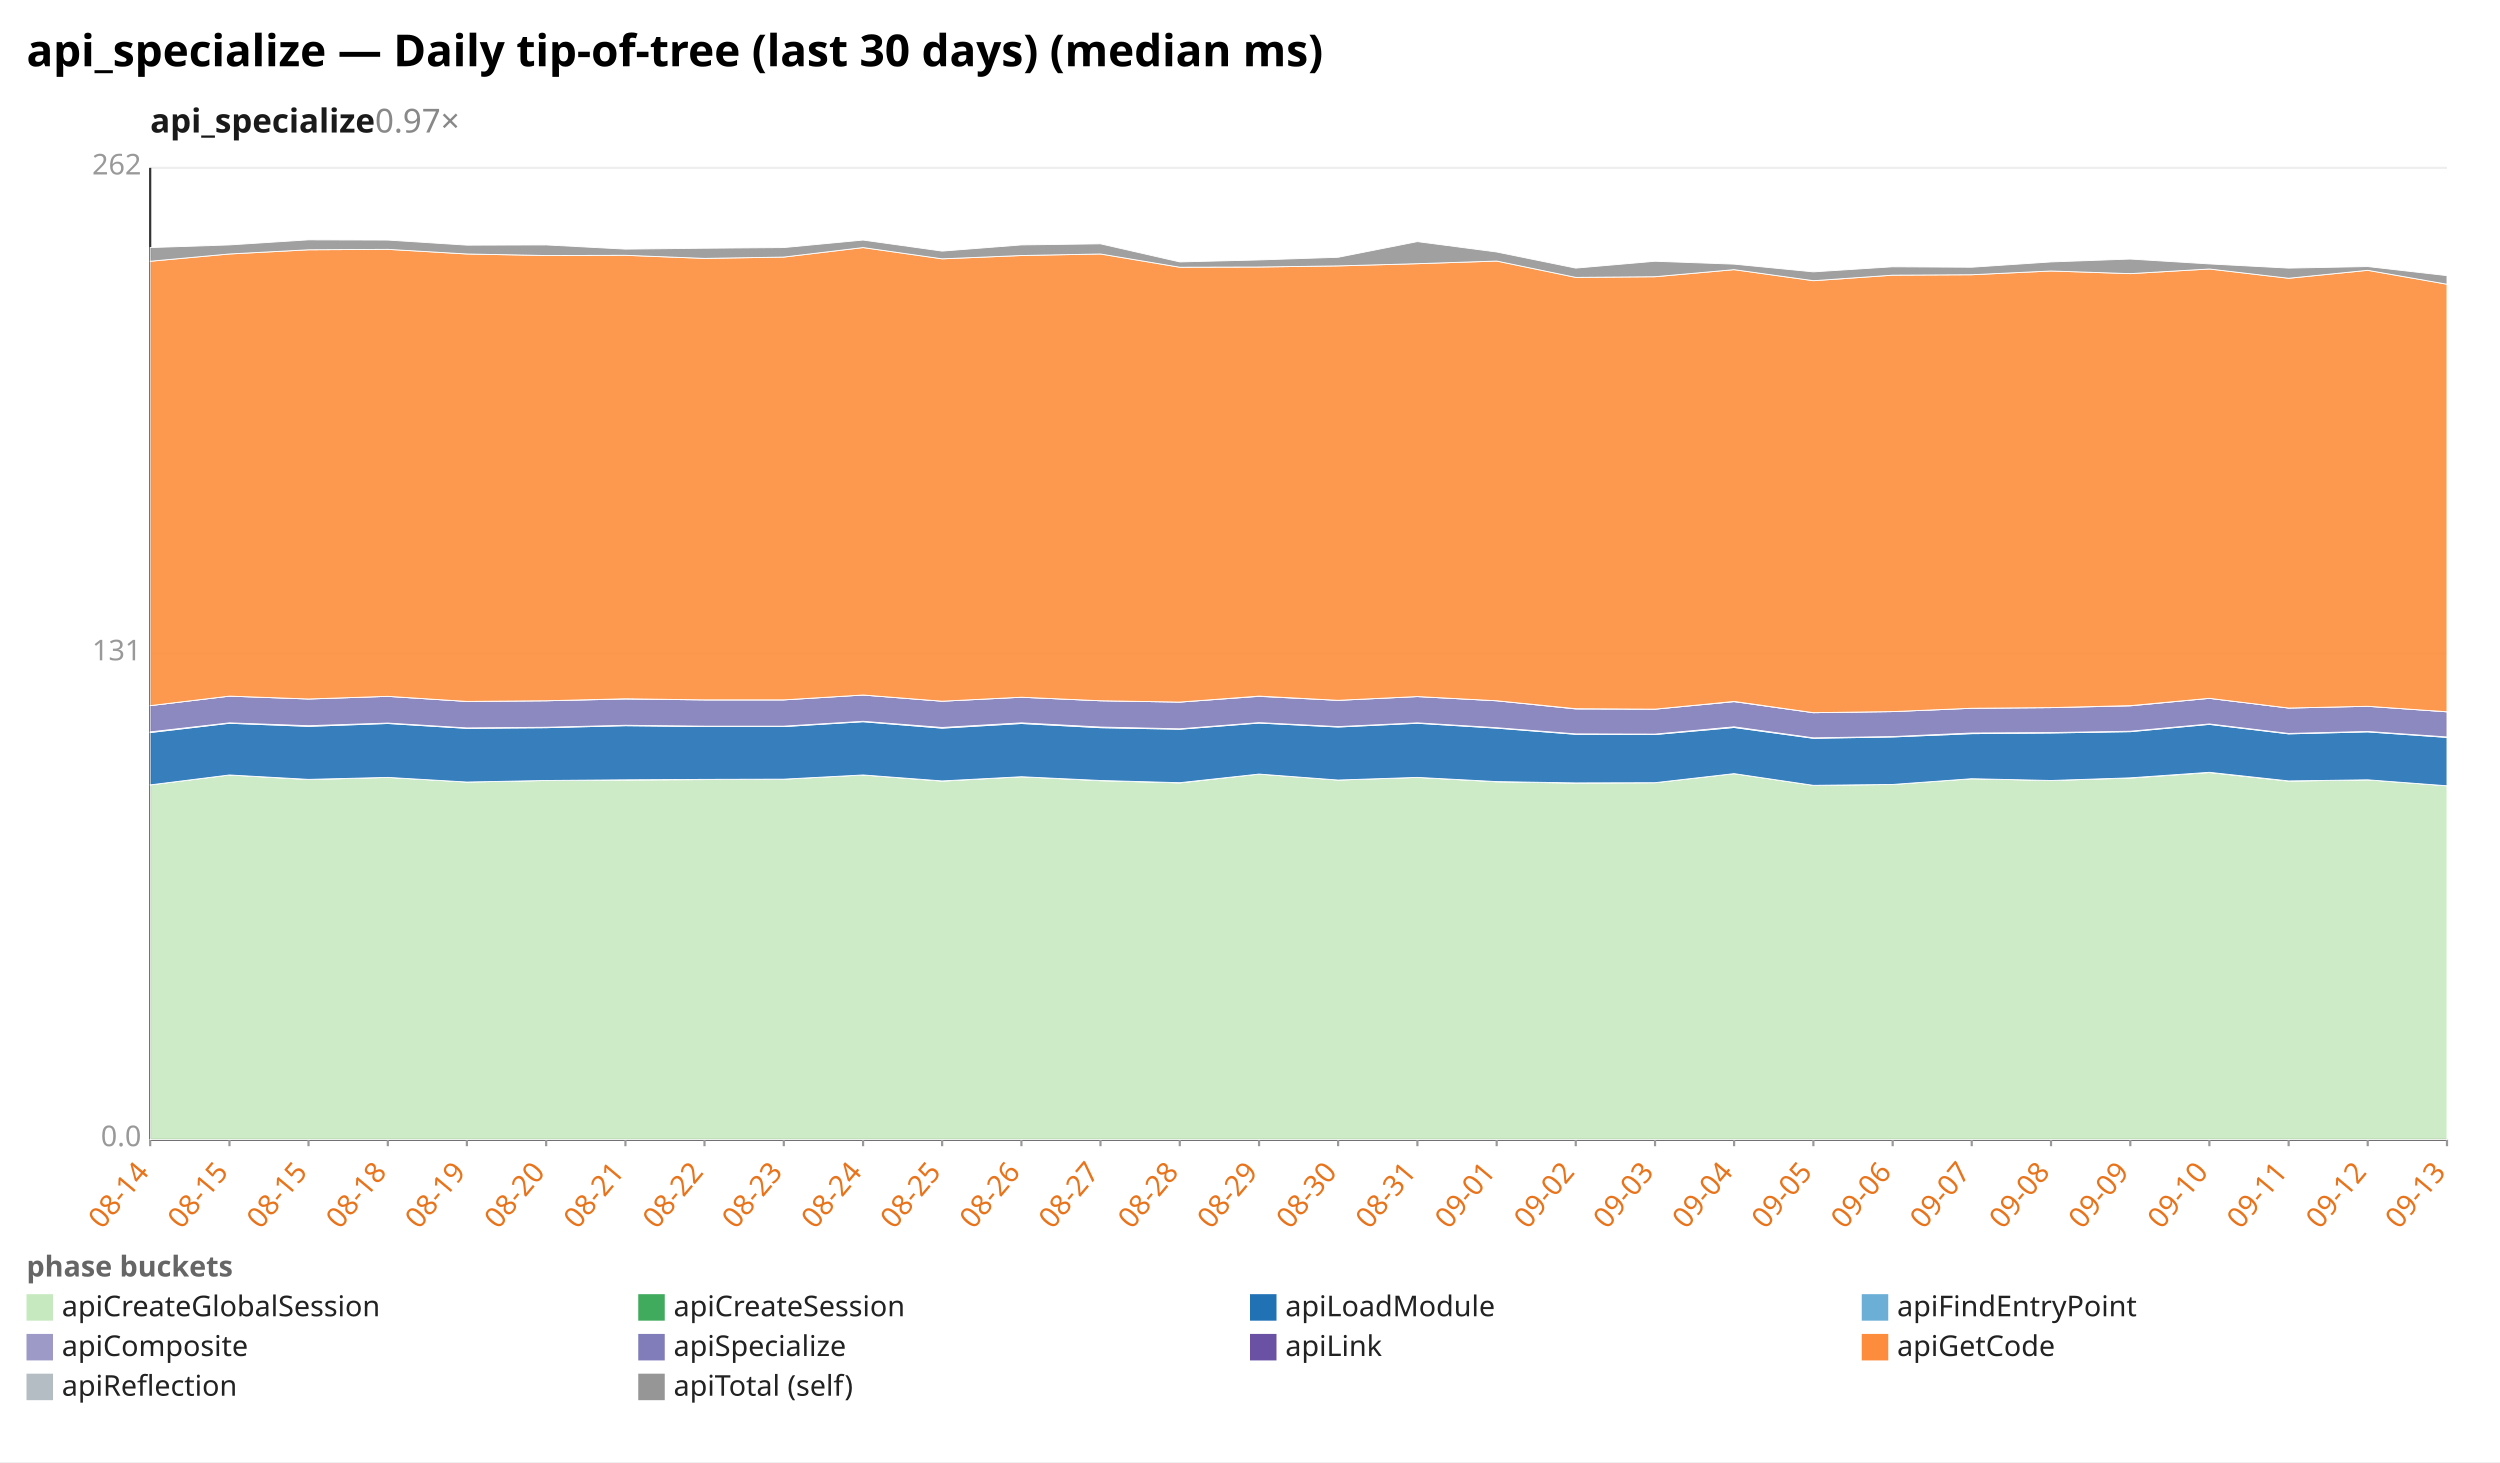
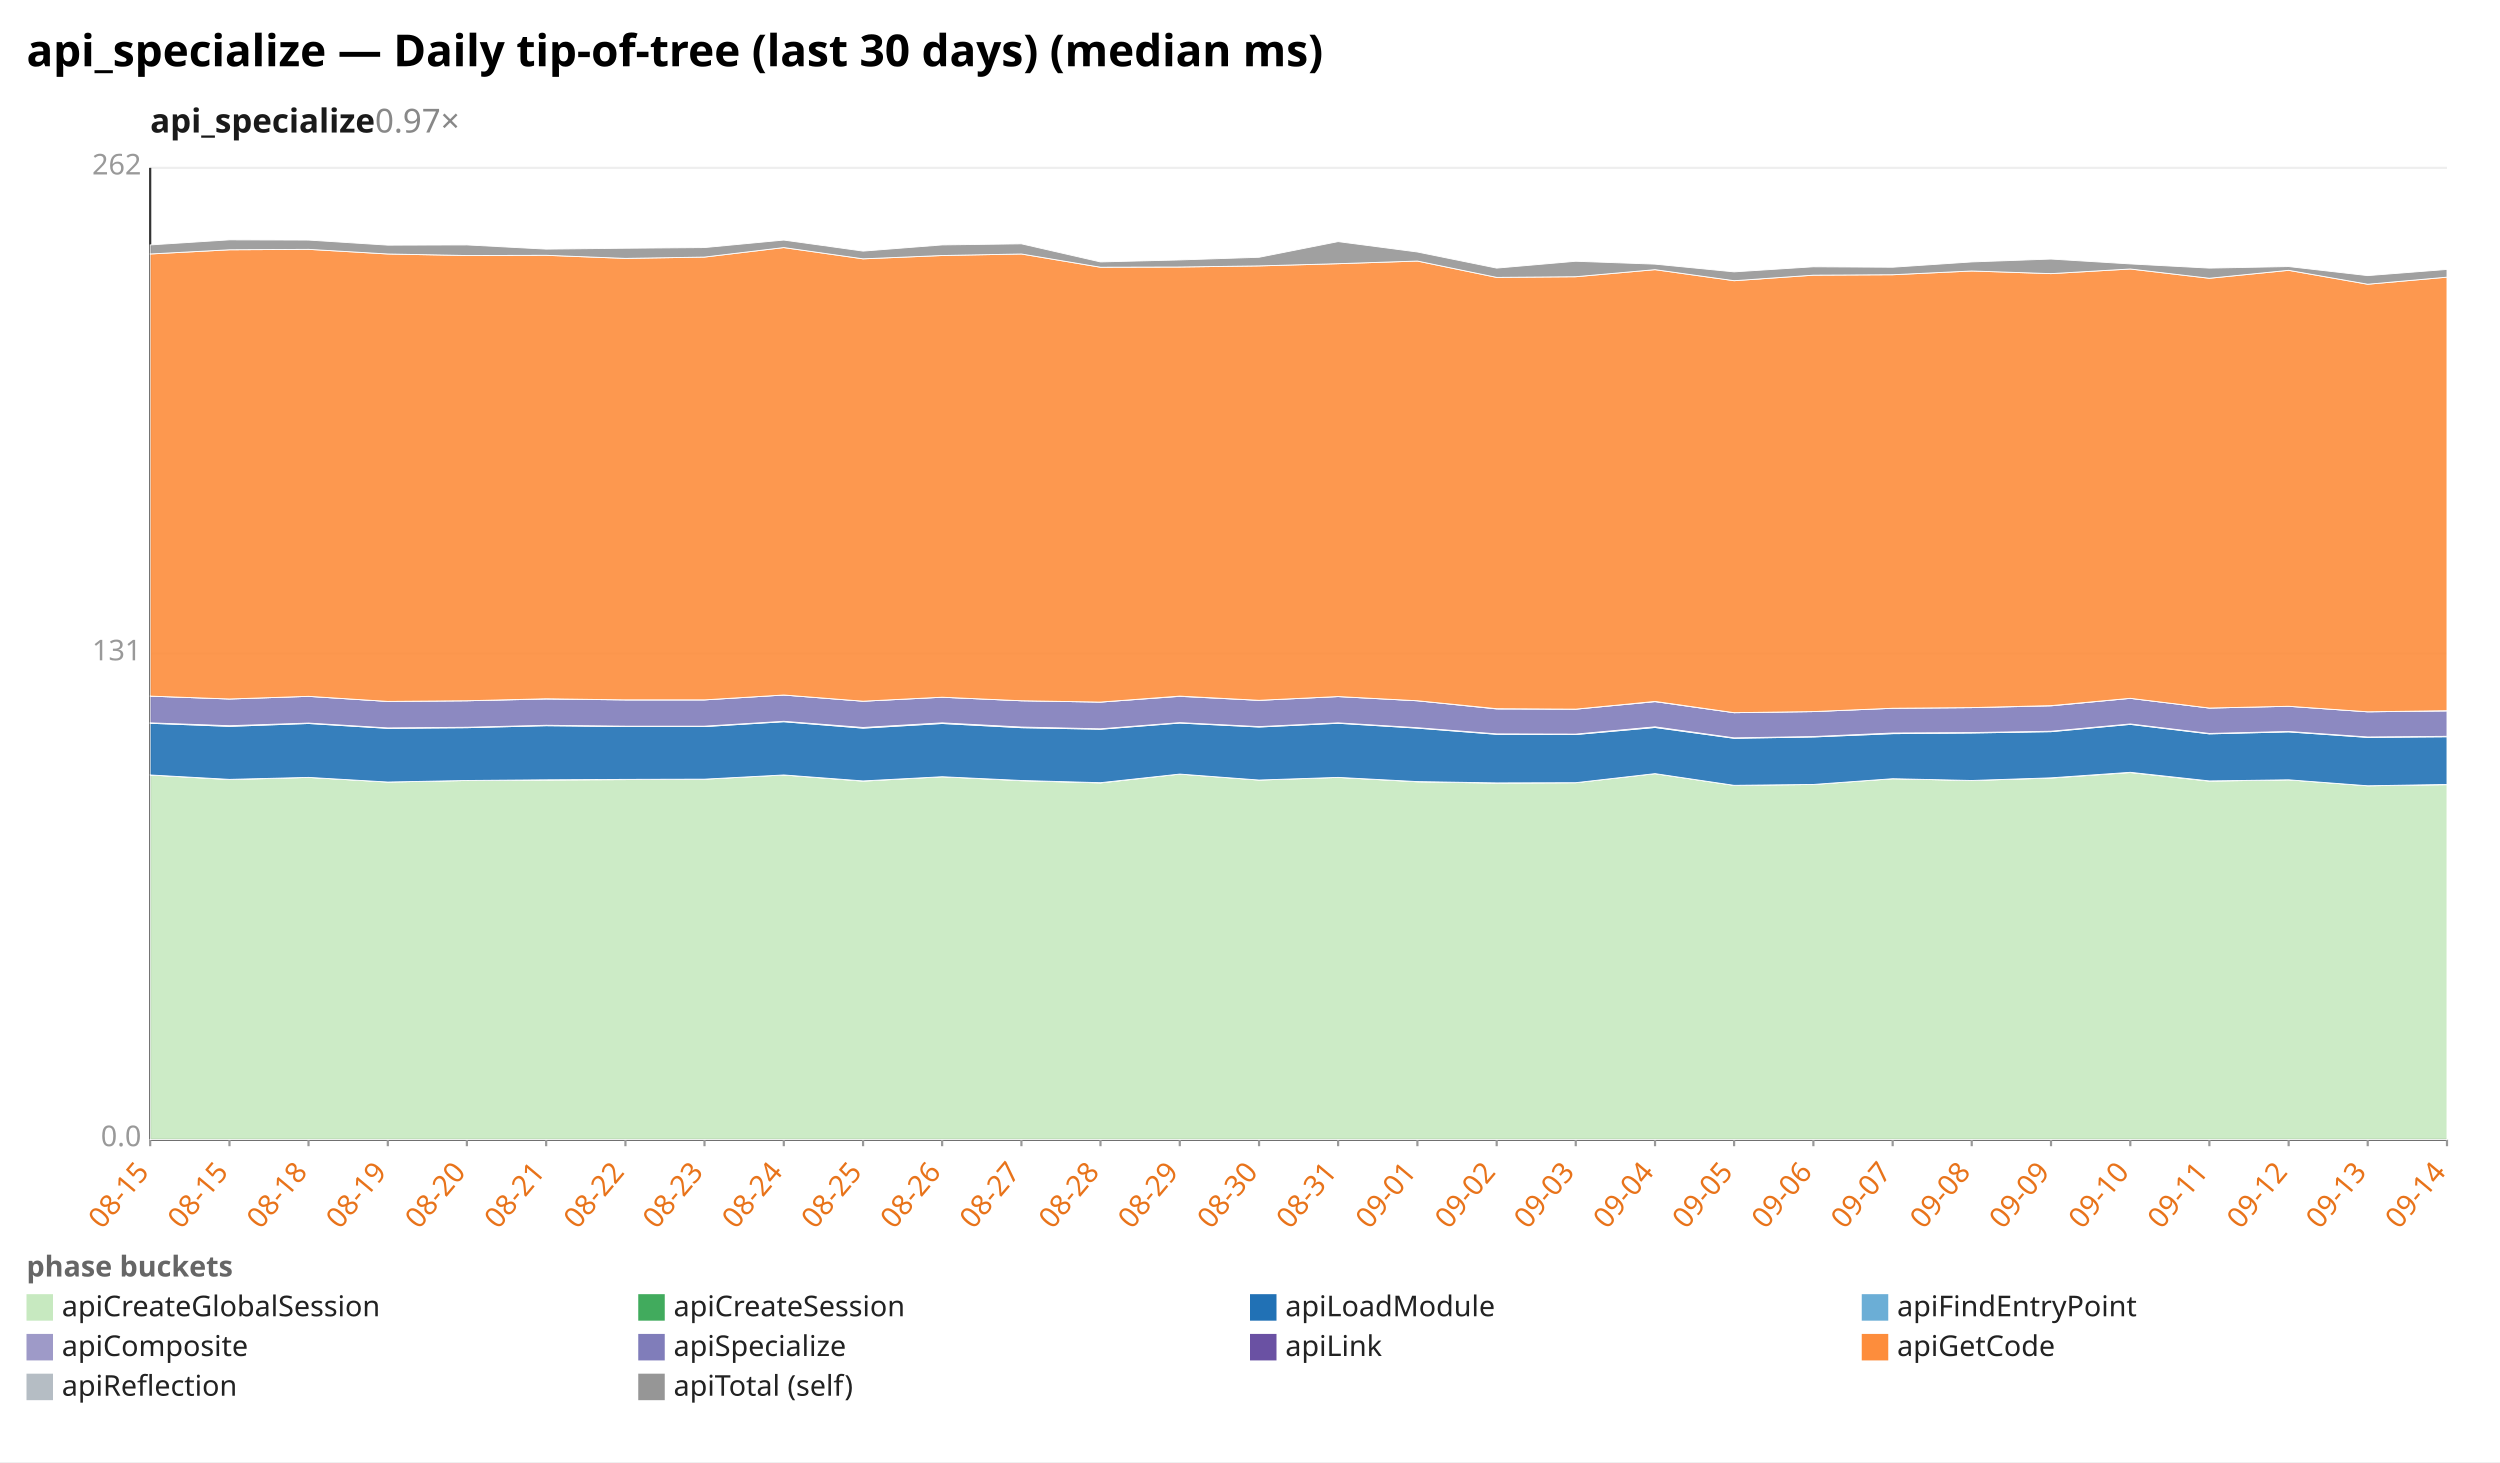
<svg xmlns="http://www.w3.org/2000/svg" width="1132" height="662" viewBox="0 0 1132 662" preserveAspectRatio="xMidYMid meet" font-family="sans-serif" font-size="13">
  <rect width="1132" height="662" fill="white" />
  <text x="12" y="30" font-size="20" font-weight="bold">api_specialize — Daily tip-of-tree (last 30 days) (median ms)</text>
  <text x="68" y="60" font-size="15" font-weight="600" fill="#1a1a1a">api_specialize<tspan fill="#888" font-weight="400" text-decoration="none">  0.97×</tspan>
  </text>
  <line x1="68.0" y1="516.0" x2="1108.0" y2="516.0" stroke="#eee" />
  <text x="64.0" y="519.0" text-anchor="end" fill="#999">0.0</text>
  <line x1="68.0" y1="296.0" x2="1108.0" y2="296.0" stroke="#eee" />
  <text x="64.0" y="299.0" text-anchor="end" fill="#999">131</text>
  <line x1="68.0" y1="76.0" x2="1108.0" y2="76.0" stroke="#eee" />
  <text x="64.0" y="79.0" text-anchor="end" fill="#999">262</text>
  <line x1="68.0" y1="76.0" x2="68.0" y2="516.0" stroke="#333" />
  <line x1="68.0" y1="516.0" x2="1108.0" y2="516.0" stroke="#333" />
  <line x1="68.0" y1="516.0" x2="68.0" y2="519.0" stroke="#999" />
-   <text x="68.0" y="531.0" text-anchor="end" fill="#e8731a" transform="rotate(-50 68.0 531.0)">08-14</text>
+   <text x="68.0" y="531.0" text-anchor="end" fill="#e8731a" transform="rotate(-50 68.0 531.0)">08-15</text>
  <line x1="103.9" y1="516.0" x2="103.9" y2="519.0" stroke="#999" />
  <text x="103.9" y="531.0" text-anchor="end" fill="#e8731a" transform="rotate(-50 103.9 531.0)">08-15</text>
  <line x1="139.7" y1="516.0" x2="139.7" y2="519.0" stroke="#999" />
-   <text x="139.7" y="531.0" text-anchor="end" fill="#e8731a" transform="rotate(-50 139.7 531.0)">08-15</text>
+   <text x="139.7" y="531.0" text-anchor="end" fill="#e8731a" transform="rotate(-50 139.7 531.0)">08-18</text>
  <line x1="175.6" y1="516.0" x2="175.6" y2="519.0" stroke="#999" />
-   <text x="175.6" y="531.0" text-anchor="end" fill="#e8731a" transform="rotate(-50 175.6 531.0)">08-18</text>
+   <text x="175.6" y="531.0" text-anchor="end" fill="#e8731a" transform="rotate(-50 175.6 531.0)">08-19</text>
  <line x1="211.4" y1="516.0" x2="211.4" y2="519.0" stroke="#999" />
-   <text x="211.4" y="531.0" text-anchor="end" fill="#e8731a" transform="rotate(-50 211.4 531.0)">08-19</text>
+   <text x="211.4" y="531.0" text-anchor="end" fill="#e8731a" transform="rotate(-50 211.4 531.0)">08-20</text>
  <line x1="247.3" y1="516.0" x2="247.3" y2="519.0" stroke="#999" />
-   <text x="247.3" y="531.0" text-anchor="end" fill="#e8731a" transform="rotate(-50 247.3 531.0)">08-20</text>
+   <text x="247.3" y="531.0" text-anchor="end" fill="#e8731a" transform="rotate(-50 247.3 531.0)">08-21</text>
  <line x1="283.2" y1="516.0" x2="283.2" y2="519.0" stroke="#999" />
-   <text x="283.2" y="531.0" text-anchor="end" fill="#e8731a" transform="rotate(-50 283.2 531.0)">08-21</text>
+   <text x="283.2" y="531.0" text-anchor="end" fill="#e8731a" transform="rotate(-50 283.2 531.0)">08-22</text>
  <line x1="319.0" y1="516.0" x2="319.0" y2="519.0" stroke="#999" />
-   <text x="319.0" y="531.0" text-anchor="end" fill="#e8731a" transform="rotate(-50 319.0 531.0)">08-22</text>
+   <text x="319.0" y="531.0" text-anchor="end" fill="#e8731a" transform="rotate(-50 319.0 531.0)">08-23</text>
  <line x1="354.9" y1="516.0" x2="354.9" y2="519.0" stroke="#999" />
-   <text x="354.9" y="531.0" text-anchor="end" fill="#e8731a" transform="rotate(-50 354.9 531.0)">08-23</text>
+   <text x="354.9" y="531.0" text-anchor="end" fill="#e8731a" transform="rotate(-50 354.9 531.0)">08-24</text>
  <line x1="390.8" y1="516.0" x2="390.8" y2="519.0" stroke="#999" />
-   <text x="390.8" y="531.0" text-anchor="end" fill="#e8731a" transform="rotate(-50 390.8 531.0)">08-24</text>
+   <text x="390.8" y="531.0" text-anchor="end" fill="#e8731a" transform="rotate(-50 390.8 531.0)">08-25</text>
  <line x1="426.6" y1="516.0" x2="426.6" y2="519.0" stroke="#999" />
-   <text x="426.6" y="531.0" text-anchor="end" fill="#e8731a" transform="rotate(-50 426.6 531.0)">08-25</text>
+   <text x="426.6" y="531.0" text-anchor="end" fill="#e8731a" transform="rotate(-50 426.6 531.0)">08-26</text>
  <line x1="462.5" y1="516.0" x2="462.5" y2="519.0" stroke="#999" />
-   <text x="462.5" y="531.0" text-anchor="end" fill="#e8731a" transform="rotate(-50 462.5 531.0)">08-26</text>
+   <text x="462.5" y="531.0" text-anchor="end" fill="#e8731a" transform="rotate(-50 462.5 531.0)">08-27</text>
  <line x1="498.3" y1="516.0" x2="498.3" y2="519.0" stroke="#999" />
-   <text x="498.3" y="531.0" text-anchor="end" fill="#e8731a" transform="rotate(-50 498.3 531.0)">08-27</text>
+   <text x="498.3" y="531.0" text-anchor="end" fill="#e8731a" transform="rotate(-50 498.3 531.0)">08-28</text>
  <line x1="534.2" y1="516.0" x2="534.2" y2="519.0" stroke="#999" />
-   <text x="534.2" y="531.0" text-anchor="end" fill="#e8731a" transform="rotate(-50 534.2 531.0)">08-28</text>
+   <text x="534.2" y="531.0" text-anchor="end" fill="#e8731a" transform="rotate(-50 534.2 531.0)">08-29</text>
  <line x1="570.1" y1="516.0" x2="570.1" y2="519.0" stroke="#999" />
-   <text x="570.1" y="531.0" text-anchor="end" fill="#e8731a" transform="rotate(-50 570.1 531.0)">08-29</text>
+   <text x="570.1" y="531.0" text-anchor="end" fill="#e8731a" transform="rotate(-50 570.1 531.0)">08-30</text>
  <line x1="605.9" y1="516.0" x2="605.9" y2="519.0" stroke="#999" />
-   <text x="605.9" y="531.0" text-anchor="end" fill="#e8731a" transform="rotate(-50 605.9 531.0)">08-30</text>
+   <text x="605.9" y="531.0" text-anchor="end" fill="#e8731a" transform="rotate(-50 605.9 531.0)">08-31</text>
  <line x1="641.8" y1="516.0" x2="641.8" y2="519.0" stroke="#999" />
-   <text x="641.8" y="531.0" text-anchor="end" fill="#e8731a" transform="rotate(-50 641.8 531.0)">08-31</text>
+   <text x="641.8" y="531.0" text-anchor="end" fill="#e8731a" transform="rotate(-50 641.8 531.0)">09-01</text>
  <line x1="677.7" y1="516.0" x2="677.7" y2="519.0" stroke="#999" />
-   <text x="677.7" y="531.0" text-anchor="end" fill="#e8731a" transform="rotate(-50 677.7 531.0)">09-01</text>
+   <text x="677.7" y="531.0" text-anchor="end" fill="#e8731a" transform="rotate(-50 677.7 531.0)">09-02</text>
  <line x1="713.5" y1="516.0" x2="713.5" y2="519.0" stroke="#999" />
-   <text x="713.5" y="531.0" text-anchor="end" fill="#e8731a" transform="rotate(-50 713.5 531.0)">09-02</text>
+   <text x="713.5" y="531.0" text-anchor="end" fill="#e8731a" transform="rotate(-50 713.5 531.0)">09-03</text>
  <line x1="749.4" y1="516.0" x2="749.4" y2="519.0" stroke="#999" />
-   <text x="749.4" y="531.0" text-anchor="end" fill="#e8731a" transform="rotate(-50 749.4 531.0)">09-03</text>
+   <text x="749.4" y="531.0" text-anchor="end" fill="#e8731a" transform="rotate(-50 749.4 531.0)">09-04</text>
  <line x1="785.2" y1="516.0" x2="785.2" y2="519.0" stroke="#999" />
-   <text x="785.2" y="531.0" text-anchor="end" fill="#e8731a" transform="rotate(-50 785.2 531.0)">09-04</text>
+   <text x="785.2" y="531.0" text-anchor="end" fill="#e8731a" transform="rotate(-50 785.2 531.0)">09-05</text>
  <line x1="821.1" y1="516.0" x2="821.1" y2="519.0" stroke="#999" />
-   <text x="821.1" y="531.0" text-anchor="end" fill="#e8731a" transform="rotate(-50 821.1 531.0)">09-05</text>
+   <text x="821.1" y="531.0" text-anchor="end" fill="#e8731a" transform="rotate(-50 821.1 531.0)">09-06</text>
  <line x1="857.0" y1="516.0" x2="857.0" y2="519.0" stroke="#999" />
-   <text x="857.0" y="531.0" text-anchor="end" fill="#e8731a" transform="rotate(-50 857.0 531.0)">09-06</text>
+   <text x="857.0" y="531.0" text-anchor="end" fill="#e8731a" transform="rotate(-50 857.0 531.0)">09-07</text>
  <line x1="892.8" y1="516.0" x2="892.8" y2="519.0" stroke="#999" />
-   <text x="892.8" y="531.0" text-anchor="end" fill="#e8731a" transform="rotate(-50 892.8 531.0)">09-07</text>
+   <text x="892.8" y="531.0" text-anchor="end" fill="#e8731a" transform="rotate(-50 892.8 531.0)">09-08</text>
  <line x1="928.7" y1="516.0" x2="928.7" y2="519.0" stroke="#999" />
-   <text x="928.7" y="531.0" text-anchor="end" fill="#e8731a" transform="rotate(-50 928.7 531.0)">09-08</text>
+   <text x="928.7" y="531.0" text-anchor="end" fill="#e8731a" transform="rotate(-50 928.7 531.0)">09-09</text>
  <line x1="964.6" y1="516.0" x2="964.6" y2="519.0" stroke="#999" />
-   <text x="964.6" y="531.0" text-anchor="end" fill="#e8731a" transform="rotate(-50 964.6 531.0)">09-09</text>
+   <text x="964.6" y="531.0" text-anchor="end" fill="#e8731a" transform="rotate(-50 964.6 531.0)">09-10</text>
  <line x1="1000.4" y1="516.0" x2="1000.4" y2="519.0" stroke="#999" />
-   <text x="1000.4" y="531.0" text-anchor="end" fill="#e8731a" transform="rotate(-50 1000.4 531.0)">09-10</text>
+   <text x="1000.4" y="531.0" text-anchor="end" fill="#e8731a" transform="rotate(-50 1000.4 531.0)">09-11</text>
  <line x1="1036.3" y1="516.0" x2="1036.3" y2="519.0" stroke="#999" />
-   <text x="1036.3" y="531.0" text-anchor="end" fill="#e8731a" transform="rotate(-50 1036.3 531.0)">09-11</text>
+   <text x="1036.3" y="531.0" text-anchor="end" fill="#e8731a" transform="rotate(-50 1036.3 531.0)">09-12</text>
  <line x1="1072.1" y1="516.0" x2="1072.1" y2="519.0" stroke="#999" />
-   <text x="1072.1" y="531.0" text-anchor="end" fill="#e8731a" transform="rotate(-50 1072.1 531.0)">09-12</text>
+   <text x="1072.1" y="531.0" text-anchor="end" fill="#e8731a" transform="rotate(-50 1072.1 531.0)">09-13</text>
  <line x1="1108.0" y1="516.0" x2="1108.0" y2="519.0" stroke="#999" />
-   <text x="1108.0" y="531.0" text-anchor="end" fill="#e8731a" transform="rotate(-50 1108.0 531.0)">09-13</text>
-   <polygon points="68.0,355.4 103.9,350.9 139.7,353.0 175.6,352.0 211.4,354.1 247.3,353.4 283.2,353.2 319.0,353.0 354.9,352.8 390.8,350.9 426.6,353.7 462.5,351.7 498.3,353.5 534.2,354.5 570.1,350.5 605.9,353.2 641.8,352.0 677.7,354.0 713.5,354.6 749.4,354.4 785.2,350.3 821.1,355.6 857.0,355.2 892.8,352.6 928.7,353.4 964.6,352.3 1000.4,349.8 1036.3,353.7 1072.1,353.1 1108.0,355.8 1108.0,516.0 1072.1,516.0 1036.3,516.0 1000.4,516.0 964.6,516.0 928.7,516.0 892.8,516.0 857.0,516.0 821.1,516.0 785.2,516.0 749.4,516.0 713.5,516.0 677.7,516.0 641.8,516.0 605.9,516.0 570.1,516.0 534.2,516.0 498.3,516.0 462.5,516.0 426.6,516.0 390.8,516.0 354.9,516.0 319.0,516.0 283.2,516.0 247.3,516.0 211.4,516.0 175.6,516.0 139.7,516.0 103.9,516.0 68.0,516.0" fill="#c7e9c0" fill-opacity="0.9" stroke="#fff" stroke-width="0.4" />
-   <polygon points="68.0,355.4 103.9,350.9 139.7,352.9 175.6,352.0 211.4,354.1 247.3,353.4 283.2,353.1 319.0,352.9 354.9,352.8 390.8,350.9 426.6,353.6 462.5,351.7 498.3,353.4 534.2,354.4 570.1,350.5 605.9,353.2 641.8,352.0 677.7,353.9 713.5,354.5 749.4,354.4 785.2,350.3 821.1,355.6 857.0,355.2 892.8,352.6 928.7,353.4 964.6,352.2 1000.4,349.7 1036.3,353.6 1072.1,353.1 1108.0,355.8 1108.0,355.8 1072.1,353.1 1036.3,353.7 1000.4,349.8 964.6,352.3 928.7,353.4 892.8,352.6 857.0,355.2 821.1,355.6 785.2,350.3 749.4,354.4 713.5,354.6 677.7,354.0 641.8,352.0 605.9,353.2 570.1,350.5 534.2,354.5 498.3,353.5 462.5,351.7 426.6,353.7 390.8,350.9 354.9,352.8 319.0,353.0 283.2,353.2 247.3,353.4 211.4,354.1 175.6,352.0 139.7,353.0 103.9,350.9 68.0,355.4" fill="#41ab5d" fill-opacity="0.9" stroke="#fff" stroke-width="0.4" />
-   <polygon points="68.0,331.7 103.9,327.5 139.7,328.9 175.6,327.6 211.4,329.8 247.3,329.5 283.2,328.6 319.0,329.0 354.9,329.0 390.8,326.8 426.6,329.7 462.5,327.6 498.3,329.5 534.2,330.2 570.1,327.4 605.9,329.2 641.8,327.5 677.7,329.7 713.5,332.5 749.4,332.6 785.2,329.4 821.1,334.3 857.0,333.7 892.8,332.2 928.7,331.9 964.6,331.3 1000.4,328.0 1036.3,332.3 1072.1,331.4 1108.0,333.9 1108.0,355.8 1072.1,353.1 1036.3,353.6 1000.4,349.7 964.6,352.2 928.7,353.4 892.8,352.6 857.0,355.2 821.1,355.6 785.2,350.3 749.4,354.4 713.5,354.5 677.7,353.9 641.8,352.0 605.9,353.2 570.1,350.5 534.2,354.4 498.3,353.4 462.5,351.7 426.6,353.6 390.8,350.9 354.9,352.8 319.0,352.9 283.2,353.1 247.3,353.4 211.4,354.1 175.6,352.0 139.7,352.9 103.9,350.9 68.0,355.4" fill="#2171b5" fill-opacity="0.9" stroke="#fff" stroke-width="0.4" />
-   <polygon points="68.0,331.4 103.9,327.3 139.7,328.6 175.6,327.4 211.4,329.6 247.3,329.3 283.2,328.4 319.0,328.8 354.9,328.8 390.8,326.6 426.6,329.4 462.5,327.3 498.3,329.2 534.2,330.0 570.1,327.2 605.9,329.0 641.8,327.3 677.7,329.5 713.5,332.3 749.4,332.4 785.2,329.1 821.1,334.1 857.0,333.5 892.8,331.9 928.7,331.7 964.6,331.1 1000.4,327.8 1036.3,332.1 1072.1,331.2 1108.0,333.7 1108.0,333.9 1072.1,331.4 1036.3,332.3 1000.4,328.0 964.6,331.3 928.7,331.9 892.8,332.2 857.0,333.7 821.1,334.3 785.2,329.4 749.4,332.6 713.5,332.5 677.7,329.7 641.8,327.5 605.9,329.2 570.1,327.4 534.2,330.2 498.3,329.5 462.5,327.6 426.6,329.7 390.8,326.8 354.9,329.0 319.0,329.0 283.2,328.6 247.3,329.5 211.4,329.8 175.6,327.6 139.7,328.9 103.9,327.5 68.0,331.7" fill="#9e9ac8" fill-opacity="0.9" stroke="#fff" stroke-width="0.4" />
-   <polygon points="68.0,319.5 103.9,315.2 139.7,316.5 175.6,315.3 211.4,317.6 247.3,317.3 283.2,316.5 319.0,316.9 354.9,316.9 390.8,314.7 426.6,317.5 462.5,315.7 498.3,317.3 534.2,317.9 570.1,315.3 605.9,317.1 641.8,315.4 677.7,317.3 713.5,321.0 749.4,321.1 785.2,317.7 821.1,322.7 857.0,322.2 892.8,320.7 928.7,320.4 964.6,319.6 1000.4,316.2 1036.3,320.6 1072.1,319.8 1108.0,322.3 1108.0,333.7 1072.1,331.2 1036.3,332.1 1000.4,327.8 964.6,331.1 928.7,331.7 892.8,331.9 857.0,333.5 821.1,334.1 785.2,329.1 749.4,332.4 713.5,332.3 677.7,329.5 641.8,327.3 605.9,329.0 570.1,327.2 534.2,330.0 498.3,329.2 462.5,327.3 426.6,329.4 390.8,326.6 354.9,328.8 319.0,328.8 283.2,328.4 247.3,329.3 211.4,329.6 175.6,327.4 139.7,328.6 103.9,327.3 68.0,331.4" fill="#807dba" fill-opacity="0.9" stroke="#fff" stroke-width="0.4" />
-   <polygon points="68.0,319.5 103.9,315.2 139.7,316.5 175.6,315.3 211.4,317.6 247.3,317.3 283.2,316.4 319.0,316.9 354.9,316.9 390.8,314.7 426.6,317.5 462.5,315.7 498.3,317.3 534.2,317.9 570.1,315.2 605.9,317.1 641.8,315.4 677.7,317.3 713.5,320.9 749.4,321.1 785.2,317.6 821.1,322.7 857.0,322.2 892.8,320.7 928.7,320.4 964.6,319.5 1000.4,316.2 1036.3,320.6 1072.1,319.8 1108.0,322.3 1108.0,322.3 1072.1,319.8 1036.3,320.6 1000.4,316.2 964.6,319.6 928.7,320.4 892.8,320.7 857.0,322.2 821.1,322.7 785.2,317.7 749.4,321.1 713.5,321.0 677.7,317.3 641.8,315.4 605.9,317.1 570.1,315.3 534.2,317.9 498.3,317.3 462.5,315.7 426.6,317.5 390.8,314.7 354.9,316.9 319.0,316.9 283.2,316.5 247.3,317.3 211.4,317.6 175.6,315.3 139.7,316.5 103.9,315.2 68.0,319.5" fill="#6a51a3" fill-opacity="0.9" stroke="#fff" stroke-width="0.4" />
-   <polygon points="68.0,118.3 103.9,115.0 139.7,113.1 175.6,112.9 211.4,115.0 247.3,115.7 283.2,115.6 319.0,117.0 354.9,116.4 390.8,112.1 426.6,117.2 462.5,115.7 498.3,115.0 534.2,121.0 570.1,120.9 605.9,120.4 641.8,119.4 677.7,118.2 713.5,125.6 749.4,125.3 785.2,122.1 821.1,127.1 857.0,124.6 892.8,124.4 928.7,122.7 964.6,123.9 1000.4,121.8 1036.3,126.0 1072.1,122.4 1108.0,128.7 1108.0,322.3 1072.1,319.8 1036.3,320.6 1000.4,316.2 964.6,319.5 928.7,320.4 892.8,320.7 857.0,322.2 821.1,322.7 785.2,317.6 749.4,321.1 713.5,320.9 677.7,317.3 641.8,315.4 605.9,317.1 570.1,315.2 534.2,317.9 498.3,317.3 462.5,315.7 426.6,317.5 390.8,314.7 354.9,316.9 319.0,316.9 283.2,316.4 247.3,317.3 211.4,317.6 175.6,315.3 139.7,316.5 103.9,315.2 68.0,319.5" fill="#fd8d3c" fill-opacity="0.9" stroke="#fff" stroke-width="0.4" />
-   <polygon points="68.0,112.1 103.9,110.9 139.7,108.6 175.6,108.7 211.4,111.0 247.3,110.9 283.2,112.8 319.0,112.4 354.9,112.1 390.8,108.7 426.6,113.7 462.5,110.9 498.3,110.4 534.2,118.6 570.1,117.7 605.9,116.5 641.8,109.4 677.7,114.1 713.5,121.4 749.4,118.3 785.2,119.6 821.1,123.1 857.0,120.8 892.8,121.0 928.7,118.6 964.6,117.3 1000.4,119.5 1036.3,121.4 1072.1,120.7 1108.0,124.8 1108.0,128.7 1072.1,122.4 1036.3,126.0 1000.4,121.8 964.6,123.9 928.7,122.7 892.8,124.4 857.0,124.6 821.1,127.1 785.2,122.1 749.4,125.3 713.5,125.6 677.7,118.2 641.8,119.4 605.9,120.4 570.1,120.9 534.2,121.0 498.3,115.0 462.5,115.7 426.6,117.2 390.8,112.1 354.9,116.4 319.0,117.0 283.2,115.6 247.3,115.7 211.4,115.0 175.6,112.9 139.7,113.1 103.9,115.0 68.0,118.3" fill="#969696" fill-opacity="0.9" stroke="#fff" stroke-width="0.4" />
+   <text x="1108.0" y="531.0" text-anchor="end" fill="#e8731a" transform="rotate(-50 1108.0 531.0)">09-14</text>
+   <polygon points="68.0,350.9 103.9,353.0 139.7,352.0 175.6,354.1 211.4,353.4 247.3,353.2 283.2,353.0 319.0,352.8 354.9,350.9 390.8,353.7 426.6,351.7 462.5,353.5 498.3,354.5 534.2,350.5 570.1,353.2 605.9,352.0 641.8,354.0 677.7,354.6 713.5,354.4 749.4,350.3 785.2,355.6 821.1,355.2 857.0,352.6 892.8,353.4 928.7,352.3 964.6,349.8 1000.4,353.7 1036.3,353.1 1072.1,355.8 1108.0,355.3 1108.0,516.0 1072.1,516.0 1036.3,516.0 1000.4,516.0 964.6,516.0 928.7,516.0 892.8,516.0 857.0,516.0 821.1,516.0 785.2,516.0 749.4,516.0 713.5,516.0 677.7,516.0 641.8,516.0 605.9,516.0 570.1,516.0 534.2,516.0 498.3,516.0 462.5,516.0 426.6,516.0 390.8,516.0 354.9,516.0 319.0,516.0 283.2,516.0 247.3,516.0 211.4,516.0 175.6,516.0 139.7,516.0 103.9,516.0 68.0,516.0" fill="#c7e9c0" fill-opacity="0.9" stroke="#fff" stroke-width="0.4" />
+   <polygon points="68.0,350.9 103.9,352.9 139.7,352.0 175.6,354.1 211.4,353.4 247.3,353.1 283.2,352.9 319.0,352.8 354.9,350.9 390.8,353.6 426.6,351.7 462.5,353.4 498.3,354.4 534.2,350.5 570.1,353.2 605.9,352.0 641.8,353.9 677.7,354.5 713.5,354.4 749.4,350.3 785.2,355.6 821.1,355.2 857.0,352.6 892.8,353.4 928.7,352.2 964.6,349.7 1000.4,353.6 1036.3,353.1 1072.1,355.8 1108.0,355.2 1108.0,355.3 1072.1,355.8 1036.3,353.1 1000.4,353.7 964.6,349.8 928.7,352.3 892.8,353.4 857.0,352.6 821.1,355.2 785.2,355.6 749.4,350.3 713.5,354.4 677.7,354.6 641.8,354.0 605.9,352.0 570.1,353.2 534.2,350.5 498.3,354.5 462.5,353.5 426.6,351.7 390.8,353.7 354.9,350.9 319.0,352.8 283.2,353.0 247.3,353.2 211.4,353.4 175.6,354.1 139.7,352.0 103.9,353.0 68.0,350.9" fill="#41ab5d" fill-opacity="0.9" stroke="#fff" stroke-width="0.4" />
+   <polygon points="68.0,327.5 103.9,328.9 139.7,327.6 175.6,329.8 211.4,329.5 247.3,328.6 283.2,329.0 319.0,329.0 354.9,326.8 390.8,329.7 426.6,327.6 462.5,329.5 498.3,330.2 534.2,327.4 570.1,329.2 605.9,327.5 641.8,329.7 677.7,332.5 713.5,332.6 749.4,329.4 785.2,334.3 821.1,333.7 857.0,332.2 892.8,331.9 928.7,331.3 964.6,328.0 1000.4,332.3 1036.3,331.4 1072.1,333.9 1108.0,333.6 1108.0,355.2 1072.1,355.8 1036.3,353.1 1000.4,353.6 964.6,349.7 928.7,352.2 892.8,353.4 857.0,352.6 821.1,355.2 785.2,355.6 749.4,350.3 713.5,354.4 677.7,354.5 641.8,353.9 605.9,352.0 570.1,353.2 534.2,350.5 498.3,354.4 462.5,353.4 426.6,351.7 390.8,353.6 354.9,350.9 319.0,352.8 283.2,352.9 247.3,353.1 211.4,353.4 175.6,354.1 139.7,352.0 103.9,352.9 68.0,350.9" fill="#2171b5" fill-opacity="0.9" stroke="#fff" stroke-width="0.4" />
+   <polygon points="68.0,327.3 103.9,328.6 139.7,327.4 175.6,329.6 211.4,329.3 247.3,328.4 283.2,328.8 319.0,328.8 354.9,326.6 390.8,329.4 426.6,327.3 462.5,329.2 498.3,330.0 534.2,327.2 570.1,329.0 605.9,327.3 641.8,329.5 677.7,332.3 713.5,332.4 749.4,329.1 785.2,334.1 821.1,333.5 857.0,331.9 892.8,331.7 928.7,331.1 964.6,327.8 1000.4,332.1 1036.3,331.2 1072.1,333.7 1108.0,333.4 1108.0,333.6 1072.1,333.9 1036.3,331.4 1000.4,332.3 964.6,328.0 928.7,331.3 892.8,331.9 857.0,332.2 821.1,333.7 785.2,334.3 749.4,329.4 713.5,332.6 677.7,332.5 641.8,329.7 605.9,327.5 570.1,329.2 534.2,327.4 498.3,330.2 462.5,329.5 426.6,327.6 390.8,329.7 354.9,326.8 319.0,329.0 283.2,329.0 247.3,328.6 211.4,329.5 175.6,329.8 139.7,327.6 103.9,328.9 68.0,327.5" fill="#9e9ac8" fill-opacity="0.9" stroke="#fff" stroke-width="0.4" />
+   <polygon points="68.0,315.2 103.9,316.5 139.7,315.3 175.6,317.6 211.4,317.3 247.3,316.5 283.2,316.9 319.0,316.9 354.9,314.7 390.8,317.5 426.6,315.7 462.5,317.3 498.3,317.9 534.2,315.3 570.1,317.1 605.9,315.4 641.8,317.3 677.7,321.0 713.5,321.1 749.4,317.7 785.2,322.7 821.1,322.2 857.0,320.7 892.8,320.4 928.7,319.6 964.6,316.2 1000.4,320.6 1036.3,319.8 1072.1,322.3 1108.0,321.9 1108.0,333.4 1072.1,333.7 1036.3,331.2 1000.4,332.1 964.6,327.8 928.7,331.1 892.8,331.7 857.0,331.9 821.1,333.5 785.2,334.1 749.4,329.1 713.5,332.4 677.7,332.3 641.8,329.5 605.9,327.3 570.1,329.0 534.2,327.2 498.3,330.0 462.5,329.2 426.6,327.3 390.8,329.4 354.9,326.6 319.0,328.8 283.2,328.8 247.3,328.4 211.4,329.3 175.6,329.6 139.7,327.4 103.9,328.6 68.0,327.3" fill="#807dba" fill-opacity="0.9" stroke="#fff" stroke-width="0.4" />
+   <polygon points="68.0,315.2 103.9,316.5 139.7,315.3 175.6,317.6 211.4,317.3 247.3,316.4 283.2,316.9 319.0,316.9 354.9,314.7 390.8,317.5 426.6,315.7 462.5,317.3 498.3,317.9 534.2,315.2 570.1,317.1 605.9,315.4 641.8,317.3 677.7,320.9 713.5,321.1 749.4,317.6 785.2,322.7 821.1,322.2 857.0,320.7 892.8,320.4 928.7,319.5 964.6,316.2 1000.4,320.6 1036.3,319.8 1072.1,322.3 1108.0,321.8 1108.0,321.9 1072.1,322.3 1036.3,319.8 1000.4,320.6 964.6,316.2 928.7,319.6 892.8,320.4 857.0,320.7 821.1,322.2 785.2,322.7 749.4,317.7 713.5,321.1 677.7,321.0 641.8,317.3 605.9,315.4 570.1,317.1 534.2,315.3 498.3,317.9 462.5,317.3 426.6,315.7 390.8,317.5 354.9,314.7 319.0,316.9 283.2,316.9 247.3,316.5 211.4,317.3 175.6,317.6 139.7,315.3 103.9,316.5 68.0,315.2" fill="#6a51a3" fill-opacity="0.9" stroke="#fff" stroke-width="0.4" />
+   <polygon points="68.0,115.0 103.9,113.1 139.7,112.9 175.6,115.0 211.4,115.7 247.3,115.6 283.2,117.0 319.0,116.4 354.9,112.1 390.8,117.2 426.6,115.7 462.5,115.0 498.3,121.0 534.2,120.9 570.1,120.4 605.9,119.4 641.8,118.2 677.7,125.6 713.5,125.3 749.4,122.1 785.2,127.1 821.1,124.6 857.0,124.4 892.8,122.7 928.7,123.9 964.6,121.8 1000.4,126.0 1036.3,122.4 1072.1,128.7 1108.0,125.5 1108.0,321.8 1072.1,322.3 1036.3,319.8 1000.4,320.6 964.6,316.2 928.7,319.5 892.8,320.4 857.0,320.7 821.1,322.2 785.2,322.7 749.4,317.6 713.5,321.1 677.7,320.9 641.8,317.3 605.9,315.4 570.1,317.1 534.2,315.2 498.3,317.9 462.5,317.3 426.6,315.7 390.8,317.5 354.9,314.7 319.0,316.9 283.2,316.9 247.3,316.4 211.4,317.3 175.6,317.6 139.7,315.3 103.9,316.5 68.0,315.2" fill="#fd8d3c" fill-opacity="0.9" stroke="#fff" stroke-width="0.4" />
+   <polygon points="68.0,110.9 103.9,108.6 139.7,108.7 175.6,111.0 211.4,110.9 247.3,112.8 283.2,112.4 319.0,112.1 354.9,108.7 390.8,113.7 426.6,110.9 462.5,110.4 498.3,118.6 534.2,117.7 570.1,116.5 605.9,109.4 641.8,114.1 677.7,121.4 713.5,118.3 749.4,119.6 785.2,123.1 821.1,120.8 857.0,121.0 892.8,118.6 928.7,117.3 964.6,119.5 1000.4,121.4 1036.3,120.7 1072.1,124.8 1108.0,122.0 1108.0,125.5 1072.1,128.7 1036.3,122.4 1000.4,126.0 964.6,121.8 928.7,123.9 892.8,122.7 857.0,124.4 821.1,124.6 785.2,127.1 749.4,122.1 713.5,125.3 677.7,125.6 641.8,118.2 605.9,119.4 570.1,120.4 534.2,120.9 498.3,121.0 462.5,115.0 426.6,115.7 390.8,117.2 354.9,112.1 319.0,116.4 283.2,117.0 247.3,115.6 211.4,115.7 175.6,115.0 139.7,112.9 103.9,113.1 68.0,115.0" fill="#969696" fill-opacity="0.9" stroke="#fff" stroke-width="0.4" />
  <text x="12" y="578" fill="#666" font-weight="600">phase buckets</text>
  <rect x="12" y="586" width="12" height="12" fill="#c7e9c0" />
  <text x="28" y="596" fill="#222">apiCreateGlobalSession</text>
  <rect x="289" y="586" width="12" height="12" fill="#41ab5d" />
  <text x="305" y="596" fill="#222">apiCreateSession</text>
  <rect x="566" y="586" width="12" height="12" fill="#2171b5" />
  <text x="582" y="596" fill="#222">apiLoadModule</text>
  <rect x="843" y="586" width="12" height="12" fill="#6baed6" />
  <text x="859" y="596" fill="#222">apiFindEntryPoint</text>
  <rect x="12" y="604" width="12" height="12" fill="#9e9ac8" />
  <text x="28" y="614" fill="#222">apiComposite</text>
  <rect x="289" y="604" width="12" height="12" fill="#807dba" />
  <text x="305" y="614" fill="#222">apiSpecialize</text>
  <rect x="566" y="604" width="12" height="12" fill="#6a51a3" />
  <text x="582" y="614" fill="#222">apiLink</text>
  <rect x="843" y="604" width="12" height="12" fill="#fd8d3c" />
  <text x="859" y="614" fill="#222">apiGetCode</text>
  <rect x="12" y="622" width="12" height="12" fill="#b5bdc4" />
  <text x="28" y="632" fill="#222">apiReflection</text>
  <rect x="289" y="622" width="12" height="12" fill="#969696" />
  <text x="305" y="632" fill="#222">apiTotal (self)</text>
</svg>
